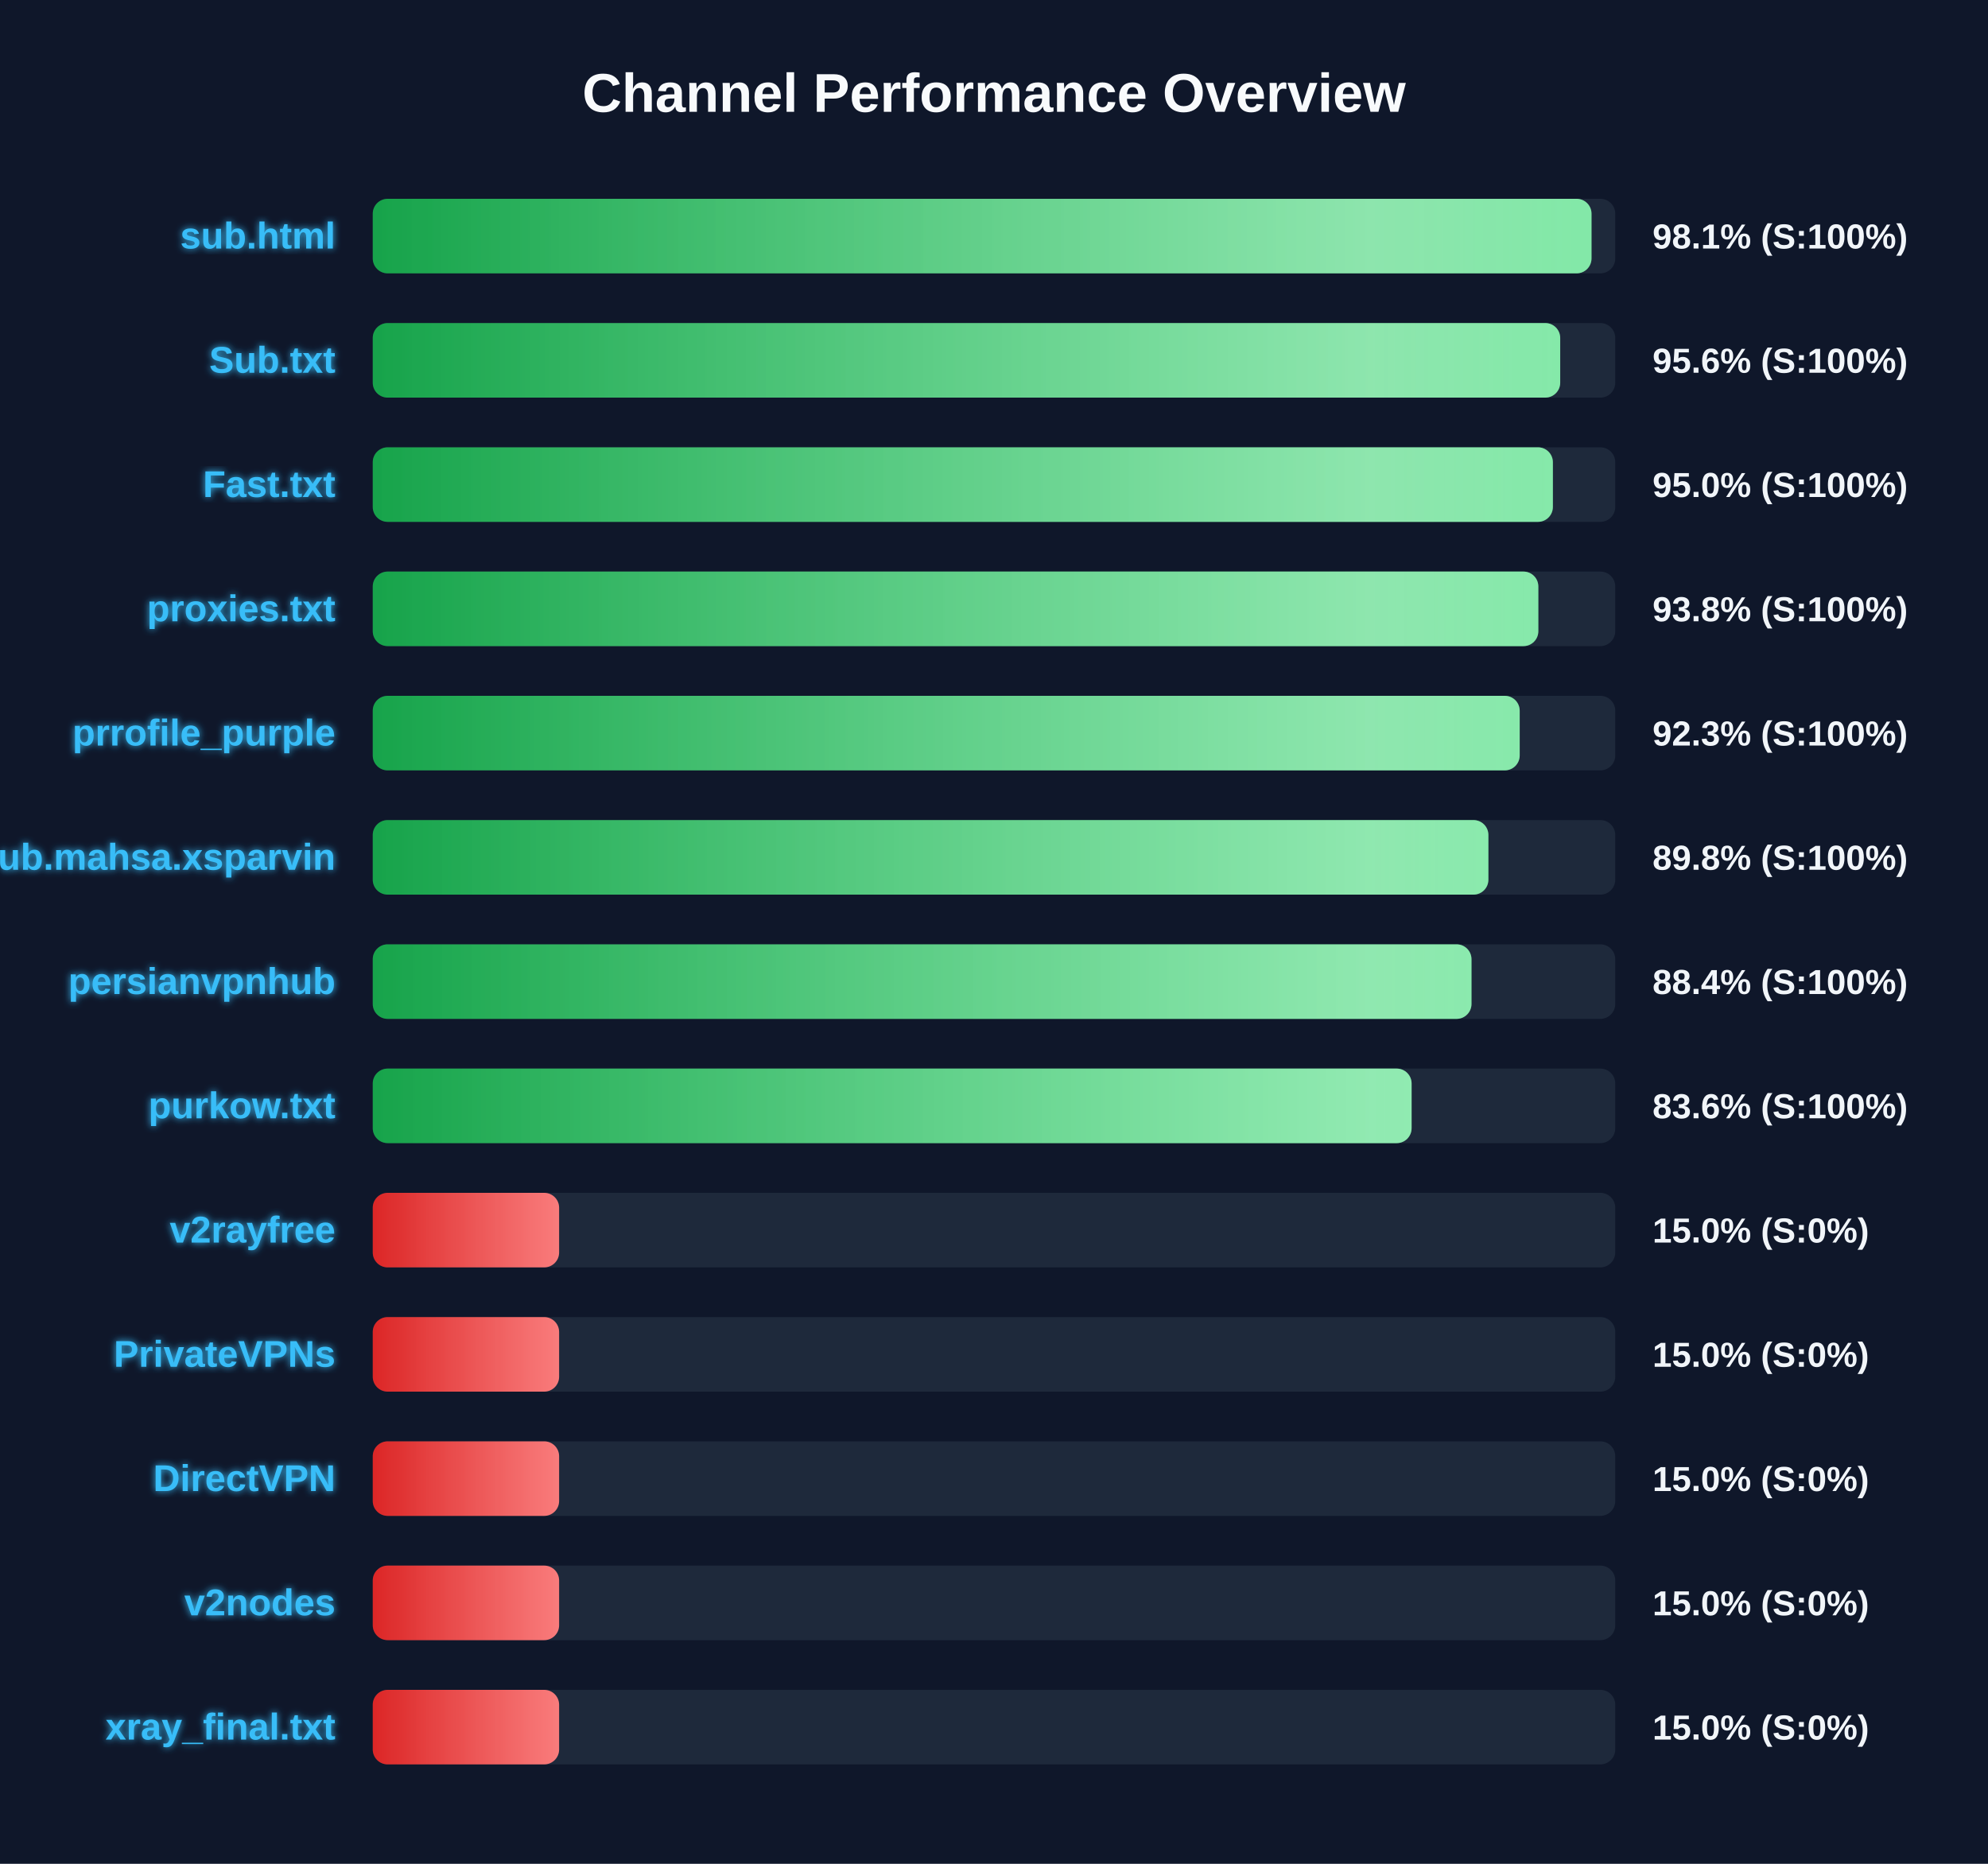
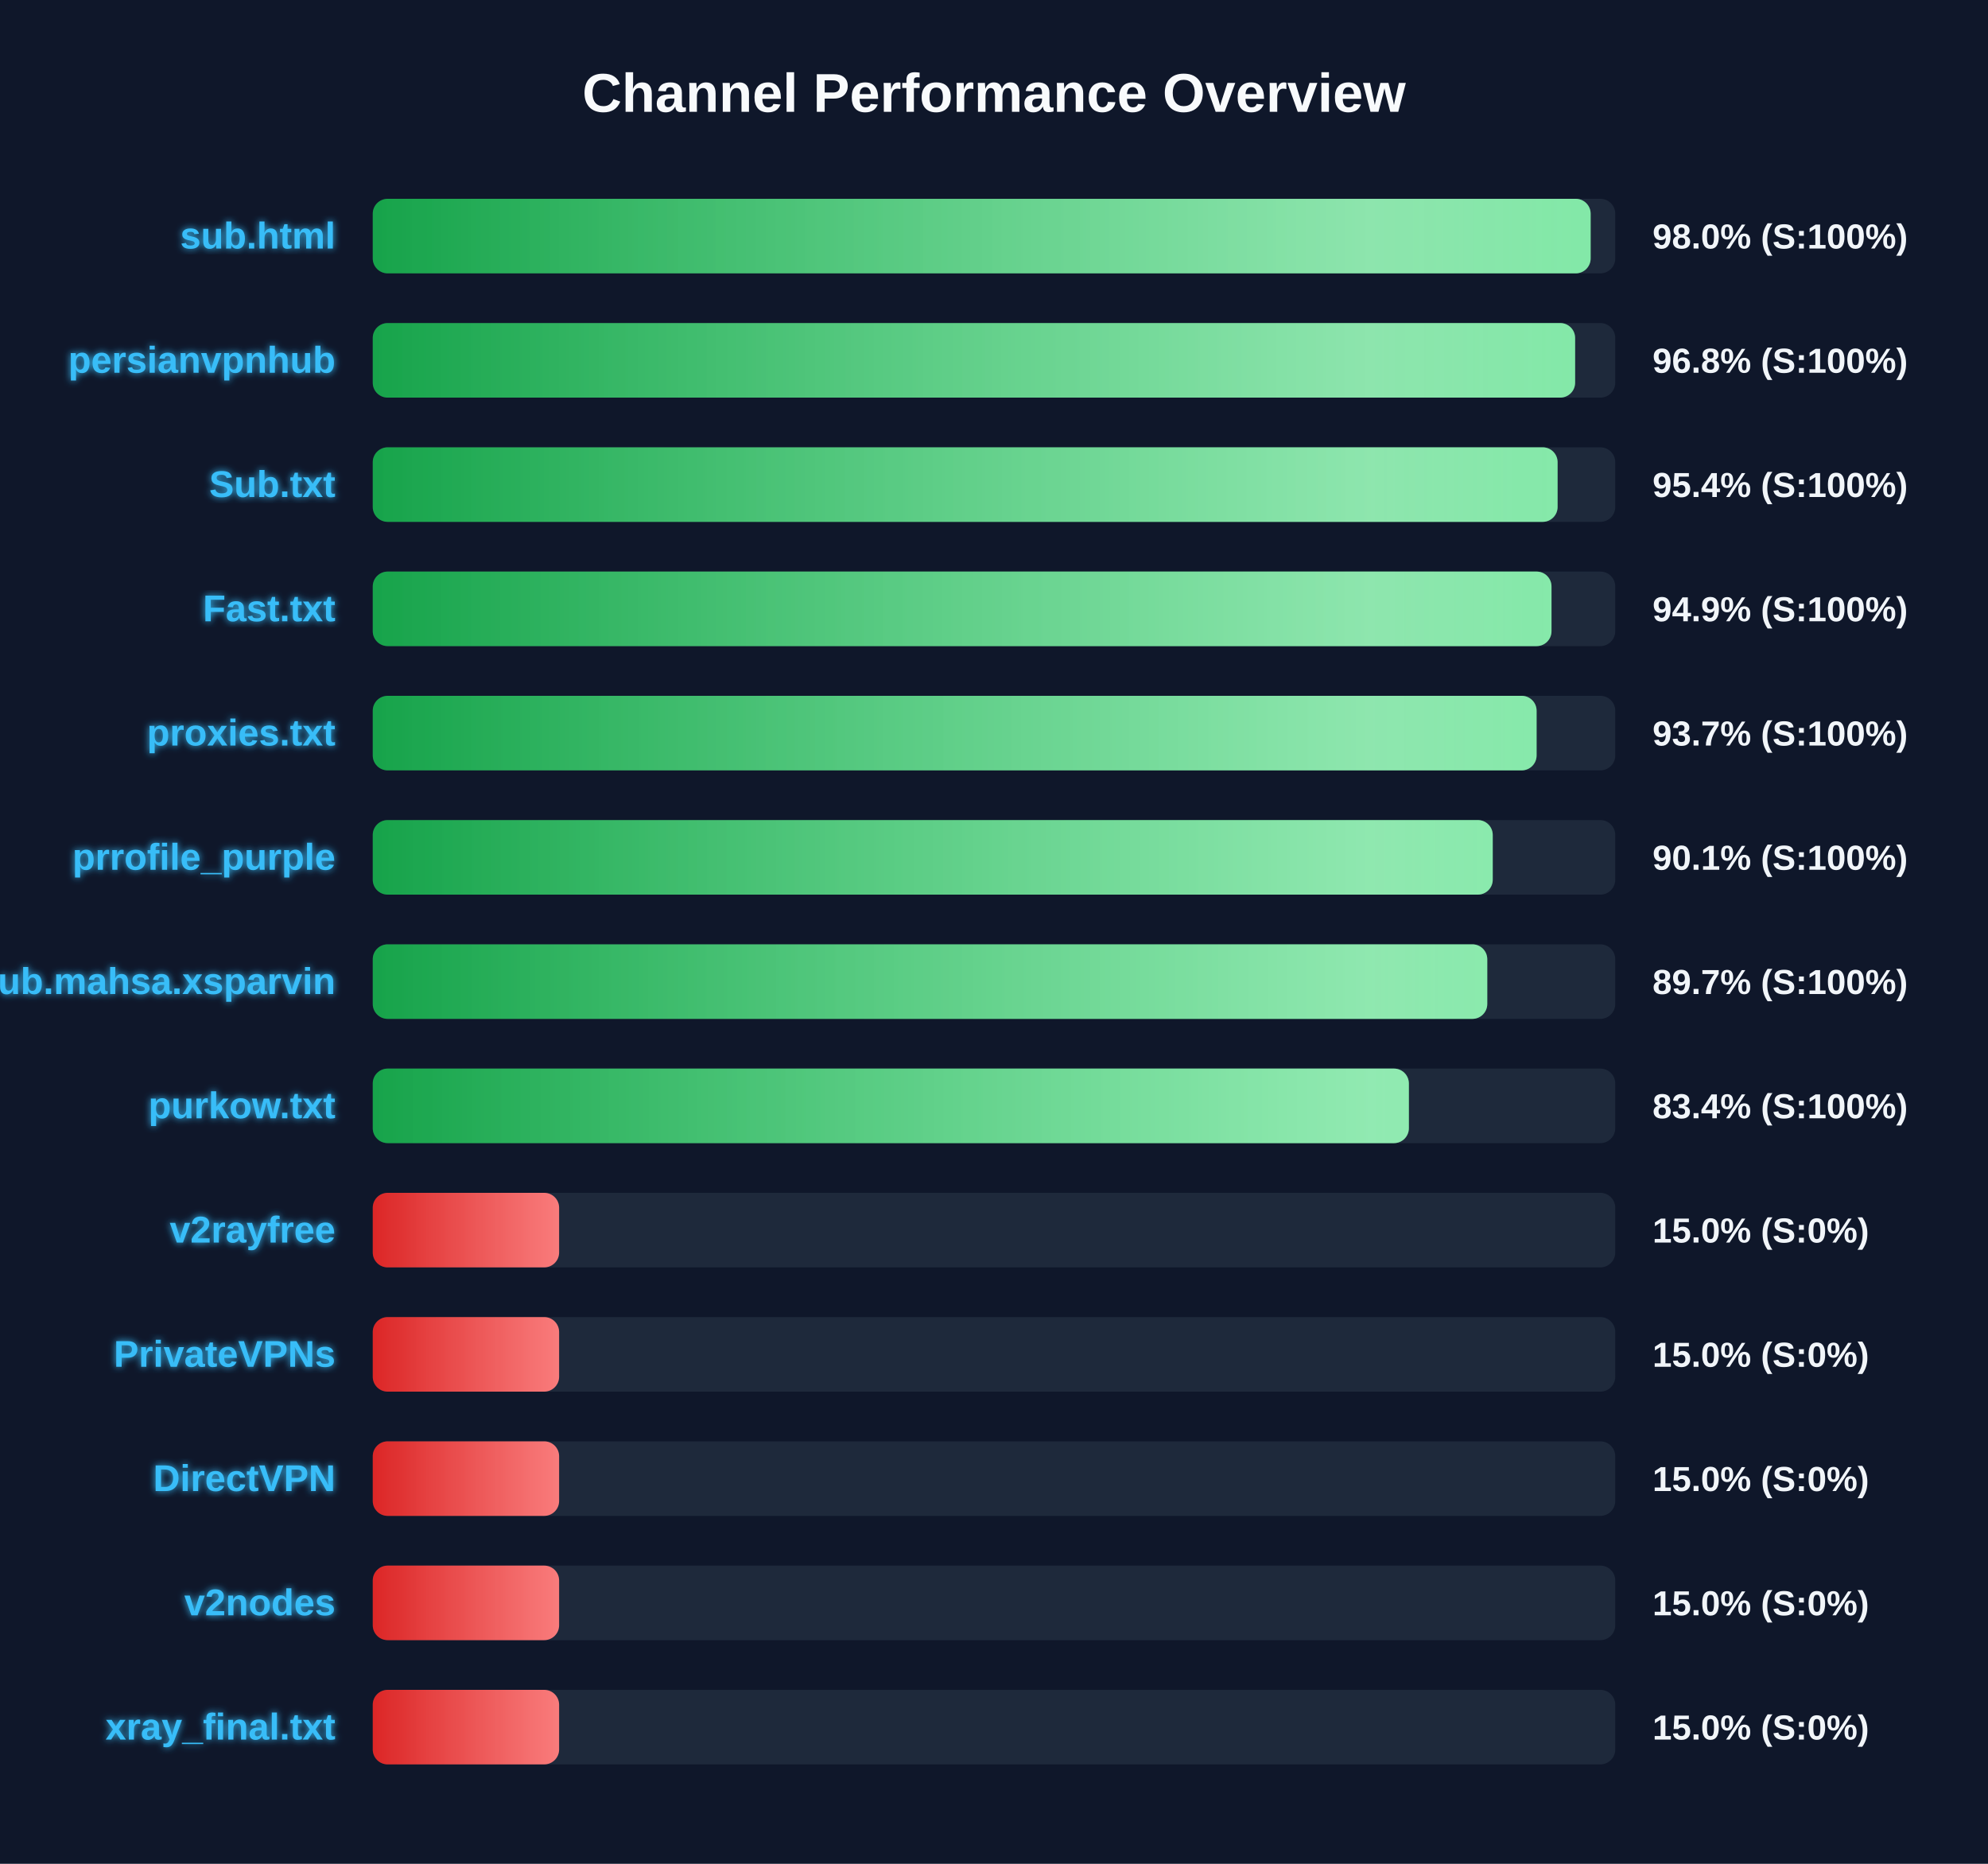
<svg xmlns="http://www.w3.org/2000/svg" width="800" height="750" version="1.1">
  <defs>
    <linearGradient id="grad-green" x1="0%" y1="0%" x2="100%" y2="0%">
      <stop offset="0%" stop-color="#16a34a" />
      <stop offset="100%" stop-color="#4ade80" />
    </linearGradient>
    <linearGradient id="grad-yellow" x1="0%" y1="0%" x2="100%" y2="0%">
      <stop offset="0%" stop-color="#ca8a04" />
      <stop offset="100%" stop-color="#fde047" />
    </linearGradient>
    <linearGradient id="grad-red" x1="0%" y1="0%" x2="100%" y2="0%">
      <stop offset="0%" stop-color="#dc2626" />
      <stop offset="100%" stop-color="#f87171" />
    </linearGradient>
    <linearGradient id="shimmer" x1="0%" y1="0%" x2="100%" y2="0%">
      <stop offset="0%" stop-color="rgba(255,255,255,0)" />
      <stop offset="50%" stop-color="rgba(255,255,255,0.4)" />
      <stop offset="100%" stop-color="rgba(255,255,255,0)" />
    </linearGradient>
    <filter id="glow" x="-20%" y="-20%" width="140%" height="140%">
      <feGaussianBlur stdDeviation="1.5" result="blur" />
      <feComposite in="SourceGraphic" in2="blur" operator="over" />
    </filter>
  </defs>
  <style>
        .bg-rect { fill: #0f172a; }
        .title { font: bold 22px 'Segoe UI', Arial, sans-serif; fill: #f8fafc; }
        .row { font: bold 15px 'Segoe UI', Arial, sans-serif; fill: #38bdf8; filter: url(#glow); }
        .score { font: bold 14px 'Segoe UI', Arial, sans-serif; fill: #f1f5f9; }
        @keyframes shimmer-anim {
            0% { transform: translateX(-100%); }
            100% { transform: translateX(200%); }
        }
        .shimmer-rect {
            animation: shimmer-anim 2.5s infinite linear;
        }
    </style>
  <rect width="100%" height="100%" class="bg-rect" />
  <text x="400" y="45" text-anchor="middle" class="title">Channel Performance Overview</text>
  <rect x="150" y="80" width="500" height="30" fill="#1e293b" rx="6" />
  <clipPath id="clip-0">
-     <rect x="150" y="80" width="490.45" height="30" rx="6" />
+     <rect x="150" y="80" width="490.1" height="30" rx="6" />
  </clipPath>
-   <rect x="150" y="80" width="490.45" height="30" fill="url(#grad-green)" rx="6" />
+   <rect x="150" y="80" width="490.1" height="30" fill="url(#grad-green)" rx="6" />
  <g clip-path="url(#clip-0)">
    <rect x="150" y="80" width="100%" height="30" fill="url(#shimmer)" class="shimmer-rect" />
  </g>
  <text x="135" y="100" text-anchor="end" class="row">sub.html</text>
-   <text x="665" y="100" text-anchor="start" class="score">98.1% (S:100%)</text>
+   <text x="665" y="100" text-anchor="start" class="score">98.0% (S:100%)</text>
  <rect x="150" y="130" width="500" height="30" fill="#1e293b" rx="6" />
  <clipPath id="clip-1">
-     <rect x="150" y="130" width="477.85" height="30" rx="6" />
+     <rect x="150" y="130" width="483.85" height="30" rx="6" />
  </clipPath>
-   <rect x="150" y="130" width="477.85" height="30" fill="url(#grad-green)" rx="6" />
+   <rect x="150" y="130" width="483.85" height="30" fill="url(#grad-green)" rx="6" />
  <g clip-path="url(#clip-1)">
    <rect x="150" y="130" width="100%" height="30" fill="url(#shimmer)" class="shimmer-rect" />
  </g>
-   <text x="135" y="150" text-anchor="end" class="row">Sub.txt</text>
-   <text x="665" y="150" text-anchor="start" class="score">95.6% (S:100%)</text>
+   <text x="135" y="150" text-anchor="end" class="row">persianvpnhub</text>
+   <text x="665" y="150" text-anchor="start" class="score">96.8% (S:100%)</text>
  <rect x="150" y="180" width="500" height="30" fill="#1e293b" rx="6" />
  <clipPath id="clip-2">
-     <rect x="150" y="180" width="474.9" height="30" rx="6" />
+     <rect x="150" y="180" width="476.8" height="30" rx="6" />
  </clipPath>
-   <rect x="150" y="180" width="474.9" height="30" fill="url(#grad-green)" rx="6" />
+   <rect x="150" y="180" width="476.8" height="30" fill="url(#grad-green)" rx="6" />
  <g clip-path="url(#clip-2)">
    <rect x="150" y="180" width="100%" height="30" fill="url(#shimmer)" class="shimmer-rect" />
  </g>
-   <text x="135" y="200" text-anchor="end" class="row">Fast.txt</text>
-   <text x="665" y="200" text-anchor="start" class="score">95.0% (S:100%)</text>
+   <text x="135" y="200" text-anchor="end" class="row">Sub.txt</text>
+   <text x="665" y="200" text-anchor="start" class="score">95.4% (S:100%)</text>
  <rect x="150" y="230" width="500" height="30" fill="#1e293b" rx="6" />
  <clipPath id="clip-3">
-     <rect x="150" y="230" width="469.05" height="30" rx="6" />
+     <rect x="150" y="230" width="474.35" height="30" rx="6" />
  </clipPath>
-   <rect x="150" y="230" width="469.05" height="30" fill="url(#grad-green)" rx="6" />
+   <rect x="150" y="230" width="474.35" height="30" fill="url(#grad-green)" rx="6" />
  <g clip-path="url(#clip-3)">
    <rect x="150" y="230" width="100%" height="30" fill="url(#shimmer)" class="shimmer-rect" />
  </g>
-   <text x="135" y="250" text-anchor="end" class="row">proxies.txt</text>
-   <text x="665" y="250" text-anchor="start" class="score">93.8% (S:100%)</text>
+   <text x="135" y="250" text-anchor="end" class="row">Fast.txt</text>
+   <text x="665" y="250" text-anchor="start" class="score">94.9% (S:100%)</text>
  <rect x="150" y="280" width="500" height="30" fill="#1e293b" rx="6" />
  <clipPath id="clip-4">
-     <rect x="150" y="280" width="461.55" height="30" rx="6" />
+     <rect x="150" y="280" width="468.35" height="30" rx="6" />
  </clipPath>
-   <rect x="150" y="280" width="461.55" height="30" fill="url(#grad-green)" rx="6" />
+   <rect x="150" y="280" width="468.35" height="30" fill="url(#grad-green)" rx="6" />
  <g clip-path="url(#clip-4)">
    <rect x="150" y="280" width="100%" height="30" fill="url(#shimmer)" class="shimmer-rect" />
  </g>
-   <text x="135" y="300" text-anchor="end" class="row">prrofile_purple</text>
-   <text x="665" y="300" text-anchor="start" class="score">92.3% (S:100%)</text>
+   <text x="135" y="300" text-anchor="end" class="row">proxies.txt</text>
+   <text x="665" y="300" text-anchor="start" class="score">93.7% (S:100%)</text>
  <rect x="150" y="330" width="500" height="30" fill="#1e293b" rx="6" />
  <clipPath id="clip-5">
-     <rect x="150" y="330" width="448.95" height="30" rx="6" />
+     <rect x="150" y="330" width="450.7" height="30" rx="6" />
  </clipPath>
-   <rect x="150" y="330" width="448.95" height="30" fill="url(#grad-green)" rx="6" />
+   <rect x="150" y="330" width="450.7" height="30" fill="url(#grad-green)" rx="6" />
  <g clip-path="url(#clip-5)">
    <rect x="150" y="330" width="100%" height="30" fill="url(#shimmer)" class="shimmer-rect" />
  </g>
-   <text x="135" y="350" text-anchor="end" class="row">Sub.mahsa.xsparvin</text>
-   <text x="665" y="350" text-anchor="start" class="score">89.8% (S:100%)</text>
+   <text x="135" y="350" text-anchor="end" class="row">prrofile_purple</text>
+   <text x="665" y="350" text-anchor="start" class="score">90.1% (S:100%)</text>
  <rect x="150" y="380" width="500" height="30" fill="#1e293b" rx="6" />
  <clipPath id="clip-6">
-     <rect x="150" y="380" width="442.15" height="30" rx="6" />
+     <rect x="150" y="380" width="448.5" height="30" rx="6" />
  </clipPath>
-   <rect x="150" y="380" width="442.15" height="30" fill="url(#grad-green)" rx="6" />
+   <rect x="150" y="380" width="448.5" height="30" fill="url(#grad-green)" rx="6" />
  <g clip-path="url(#clip-6)">
    <rect x="150" y="380" width="100%" height="30" fill="url(#shimmer)" class="shimmer-rect" />
  </g>
-   <text x="135" y="400" text-anchor="end" class="row">persianvpnhub</text>
-   <text x="665" y="400" text-anchor="start" class="score">88.4% (S:100%)</text>
+   <text x="135" y="400" text-anchor="end" class="row">Sub.mahsa.xsparvin</text>
+   <text x="665" y="400" text-anchor="start" class="score">89.7% (S:100%)</text>
  <rect x="150" y="430" width="500" height="30" fill="#1e293b" rx="6" />
  <clipPath id="clip-7">
-     <rect x="150" y="430" width="418.05" height="30" rx="6" />
+     <rect x="150" y="430" width="416.95" height="30" rx="6" />
  </clipPath>
-   <rect x="150" y="430" width="418.05" height="30" fill="url(#grad-green)" rx="6" />
+   <rect x="150" y="430" width="416.95" height="30" fill="url(#grad-green)" rx="6" />
  <g clip-path="url(#clip-7)">
    <rect x="150" y="430" width="100%" height="30" fill="url(#shimmer)" class="shimmer-rect" />
  </g>
  <text x="135" y="450" text-anchor="end" class="row">purkow.txt</text>
-   <text x="665" y="450" text-anchor="start" class="score">83.6% (S:100%)</text>
+   <text x="665" y="450" text-anchor="start" class="score">83.4% (S:100%)</text>
  <rect x="150" y="480" width="500" height="30" fill="#1e293b" rx="6" />
  <clipPath id="clip-8">
    <rect x="150" y="480" width="75.0" height="30" rx="6" />
  </clipPath>
  <rect x="150" y="480" width="75.0" height="30" fill="url(#grad-red)" rx="6" />
  <g clip-path="url(#clip-8)">
    <rect x="150" y="480" width="100%" height="30" fill="url(#shimmer)" class="shimmer-rect" />
  </g>
  <text x="135" y="500" text-anchor="end" class="row">v2rayfree</text>
  <text x="665" y="500" text-anchor="start" class="score">15.0% (S:0%)</text>
  <rect x="150" y="530" width="500" height="30" fill="#1e293b" rx="6" />
  <clipPath id="clip-9">
    <rect x="150" y="530" width="75.0" height="30" rx="6" />
  </clipPath>
  <rect x="150" y="530" width="75.0" height="30" fill="url(#grad-red)" rx="6" />
  <g clip-path="url(#clip-9)">
    <rect x="150" y="530" width="100%" height="30" fill="url(#shimmer)" class="shimmer-rect" />
  </g>
  <text x="135" y="550" text-anchor="end" class="row">PrivateVPNs</text>
  <text x="665" y="550" text-anchor="start" class="score">15.0% (S:0%)</text>
  <rect x="150" y="580" width="500" height="30" fill="#1e293b" rx="6" />
  <clipPath id="clip-10">
    <rect x="150" y="580" width="75.0" height="30" rx="6" />
  </clipPath>
  <rect x="150" y="580" width="75.0" height="30" fill="url(#grad-red)" rx="6" />
  <g clip-path="url(#clip-10)">
    <rect x="150" y="580" width="100%" height="30" fill="url(#shimmer)" class="shimmer-rect" />
  </g>
  <text x="135" y="600" text-anchor="end" class="row">DirectVPN</text>
  <text x="665" y="600" text-anchor="start" class="score">15.0% (S:0%)</text>
  <rect x="150" y="630" width="500" height="30" fill="#1e293b" rx="6" />
  <clipPath id="clip-11">
    <rect x="150" y="630" width="75.0" height="30" rx="6" />
  </clipPath>
  <rect x="150" y="630" width="75.0" height="30" fill="url(#grad-red)" rx="6" />
  <g clip-path="url(#clip-11)">
    <rect x="150" y="630" width="100%" height="30" fill="url(#shimmer)" class="shimmer-rect" />
  </g>
  <text x="135" y="650" text-anchor="end" class="row">v2nodes</text>
  <text x="665" y="650" text-anchor="start" class="score">15.0% (S:0%)</text>
  <rect x="150" y="680" width="500" height="30" fill="#1e293b" rx="6" />
  <clipPath id="clip-12">
    <rect x="150" y="680" width="75.0" height="30" rx="6" />
  </clipPath>
  <rect x="150" y="680" width="75.0" height="30" fill="url(#grad-red)" rx="6" />
  <g clip-path="url(#clip-12)">
    <rect x="150" y="680" width="100%" height="30" fill="url(#shimmer)" class="shimmer-rect" />
  </g>
  <text x="135" y="700" text-anchor="end" class="row">xray_final.txt</text>
  <text x="665" y="700" text-anchor="start" class="score">15.0% (S:0%)</text>
</svg>
